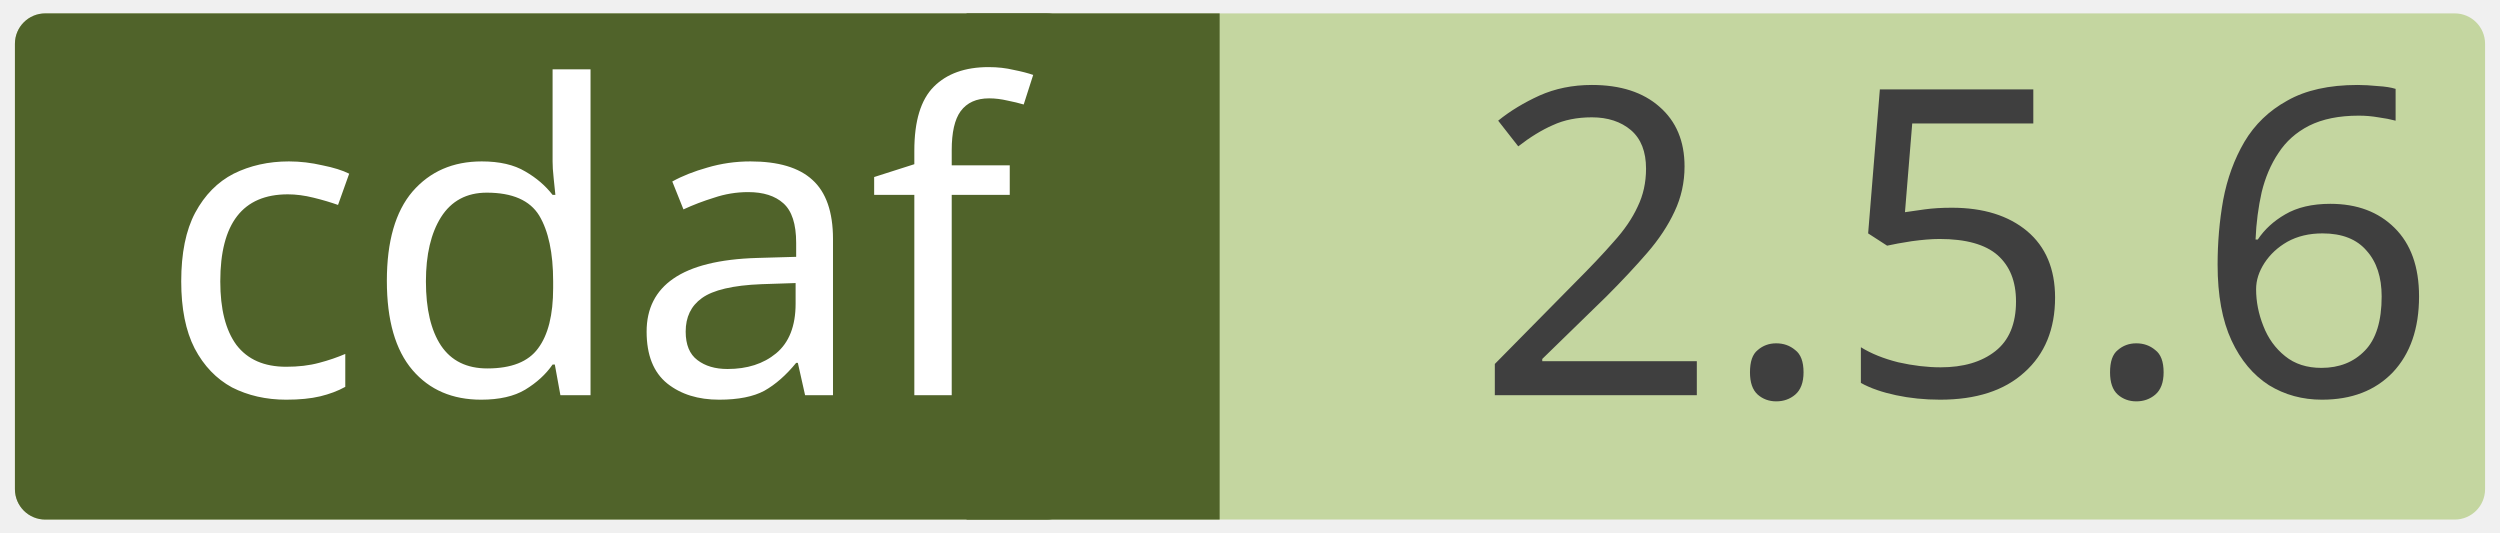
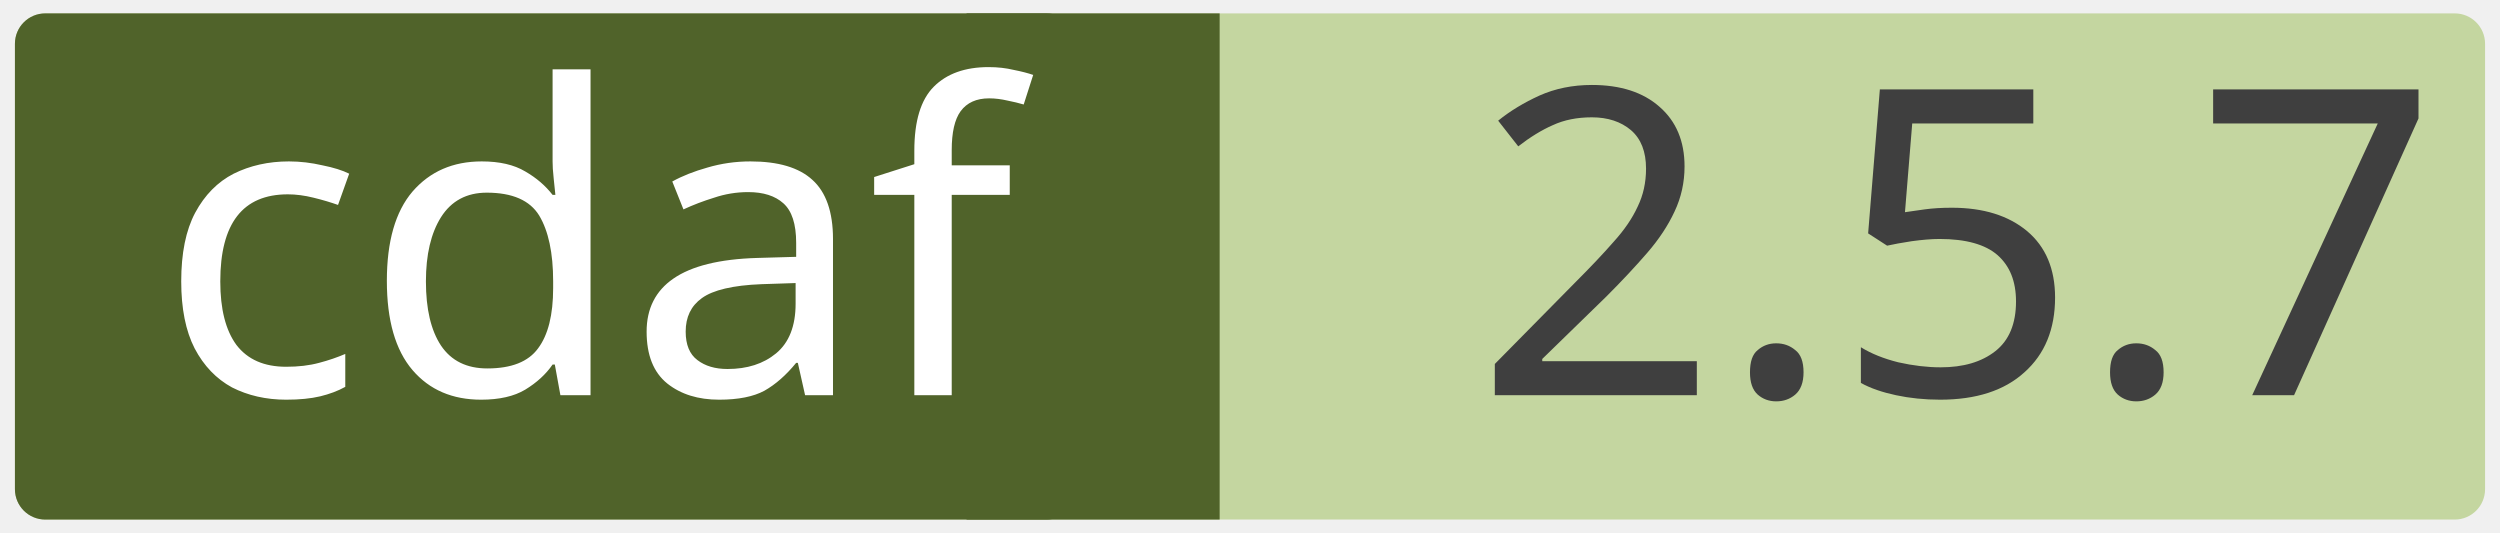
<svg xmlns="http://www.w3.org/2000/svg" width="0.971in" height="0.207in" viewBox="0 0 69.915 14.923" xml:space="preserve" color-interpolation-filters="sRGB" class="st5">
  <style type="text/css">
	
		.st1 {fill:#c4d6a0;stroke:none;stroke-linecap:round;stroke-linejoin:round;stroke-width:0.75}
		.st2 {fill:#3f3f3f;font-family:Calibri;font-size:1em}
		.st3 {fill:#50632a;stroke:none;stroke-linecap:round;stroke-linejoin:round;stroke-width:0.75}
		.st4 {fill:#ffffff;font-family:Calibri;font-size:1em}
		.st5 {fill:none;fill-rule:evenodd;font-size:12px;overflow:visible;stroke-linecap:square;stroke-miterlimit:3}
	
	</style>
  <g>
    <g id="shape2-1" transform="translate(0.375,-0.375)">
      <rect x="0" y="0.75" width="69.165" height="14.173" rx="0.85" ry="0.85" class="st1" />
-       <text x="40.86" y="11.44" class="st2">2.5.6</text>
+       <text x="40.86" y="11.44" class="st2">2.5.7</text>
    </g>
    <g id="shape4-4" transform="translate(27.0207,-0.375)">
      <rect x="0" y="0.75" width="7.087" height="14.173" class="st3" />
    </g>
    <g id="shape3-6" transform="translate(0.375,-0.375)">
      <rect x="0" y="0.75" width="29.735" height="14.173" rx="0.85" ry="0.85" class="st3" />
      <text x="4" y="11.44" class="st4">cdaf</text>
    </g>
  </g>
</svg>
